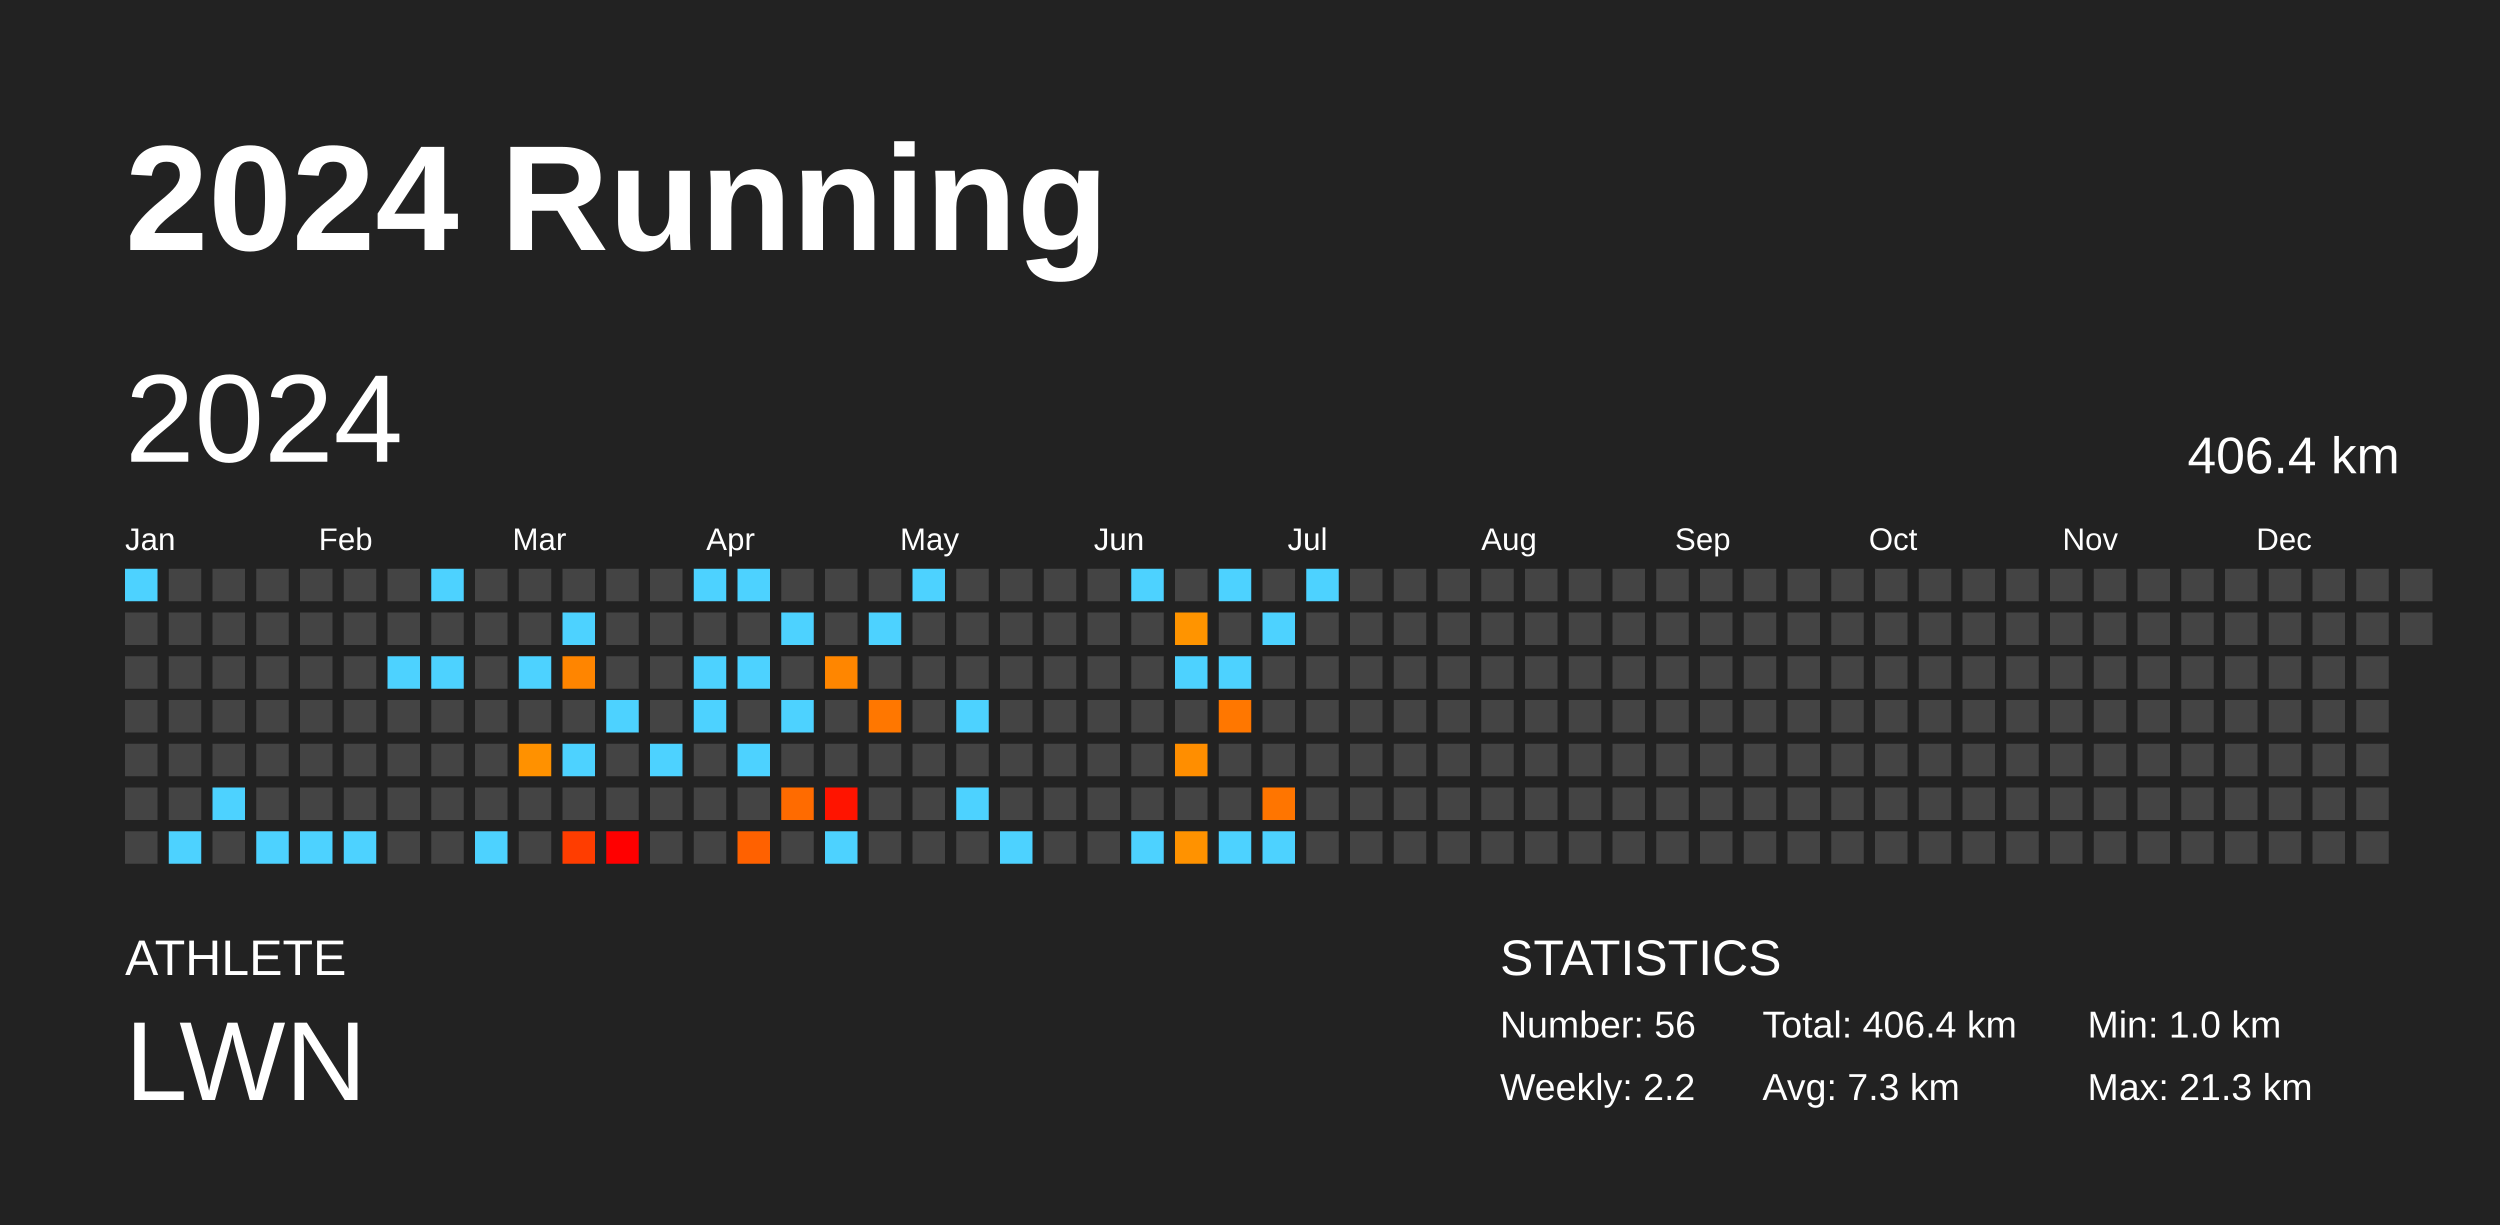
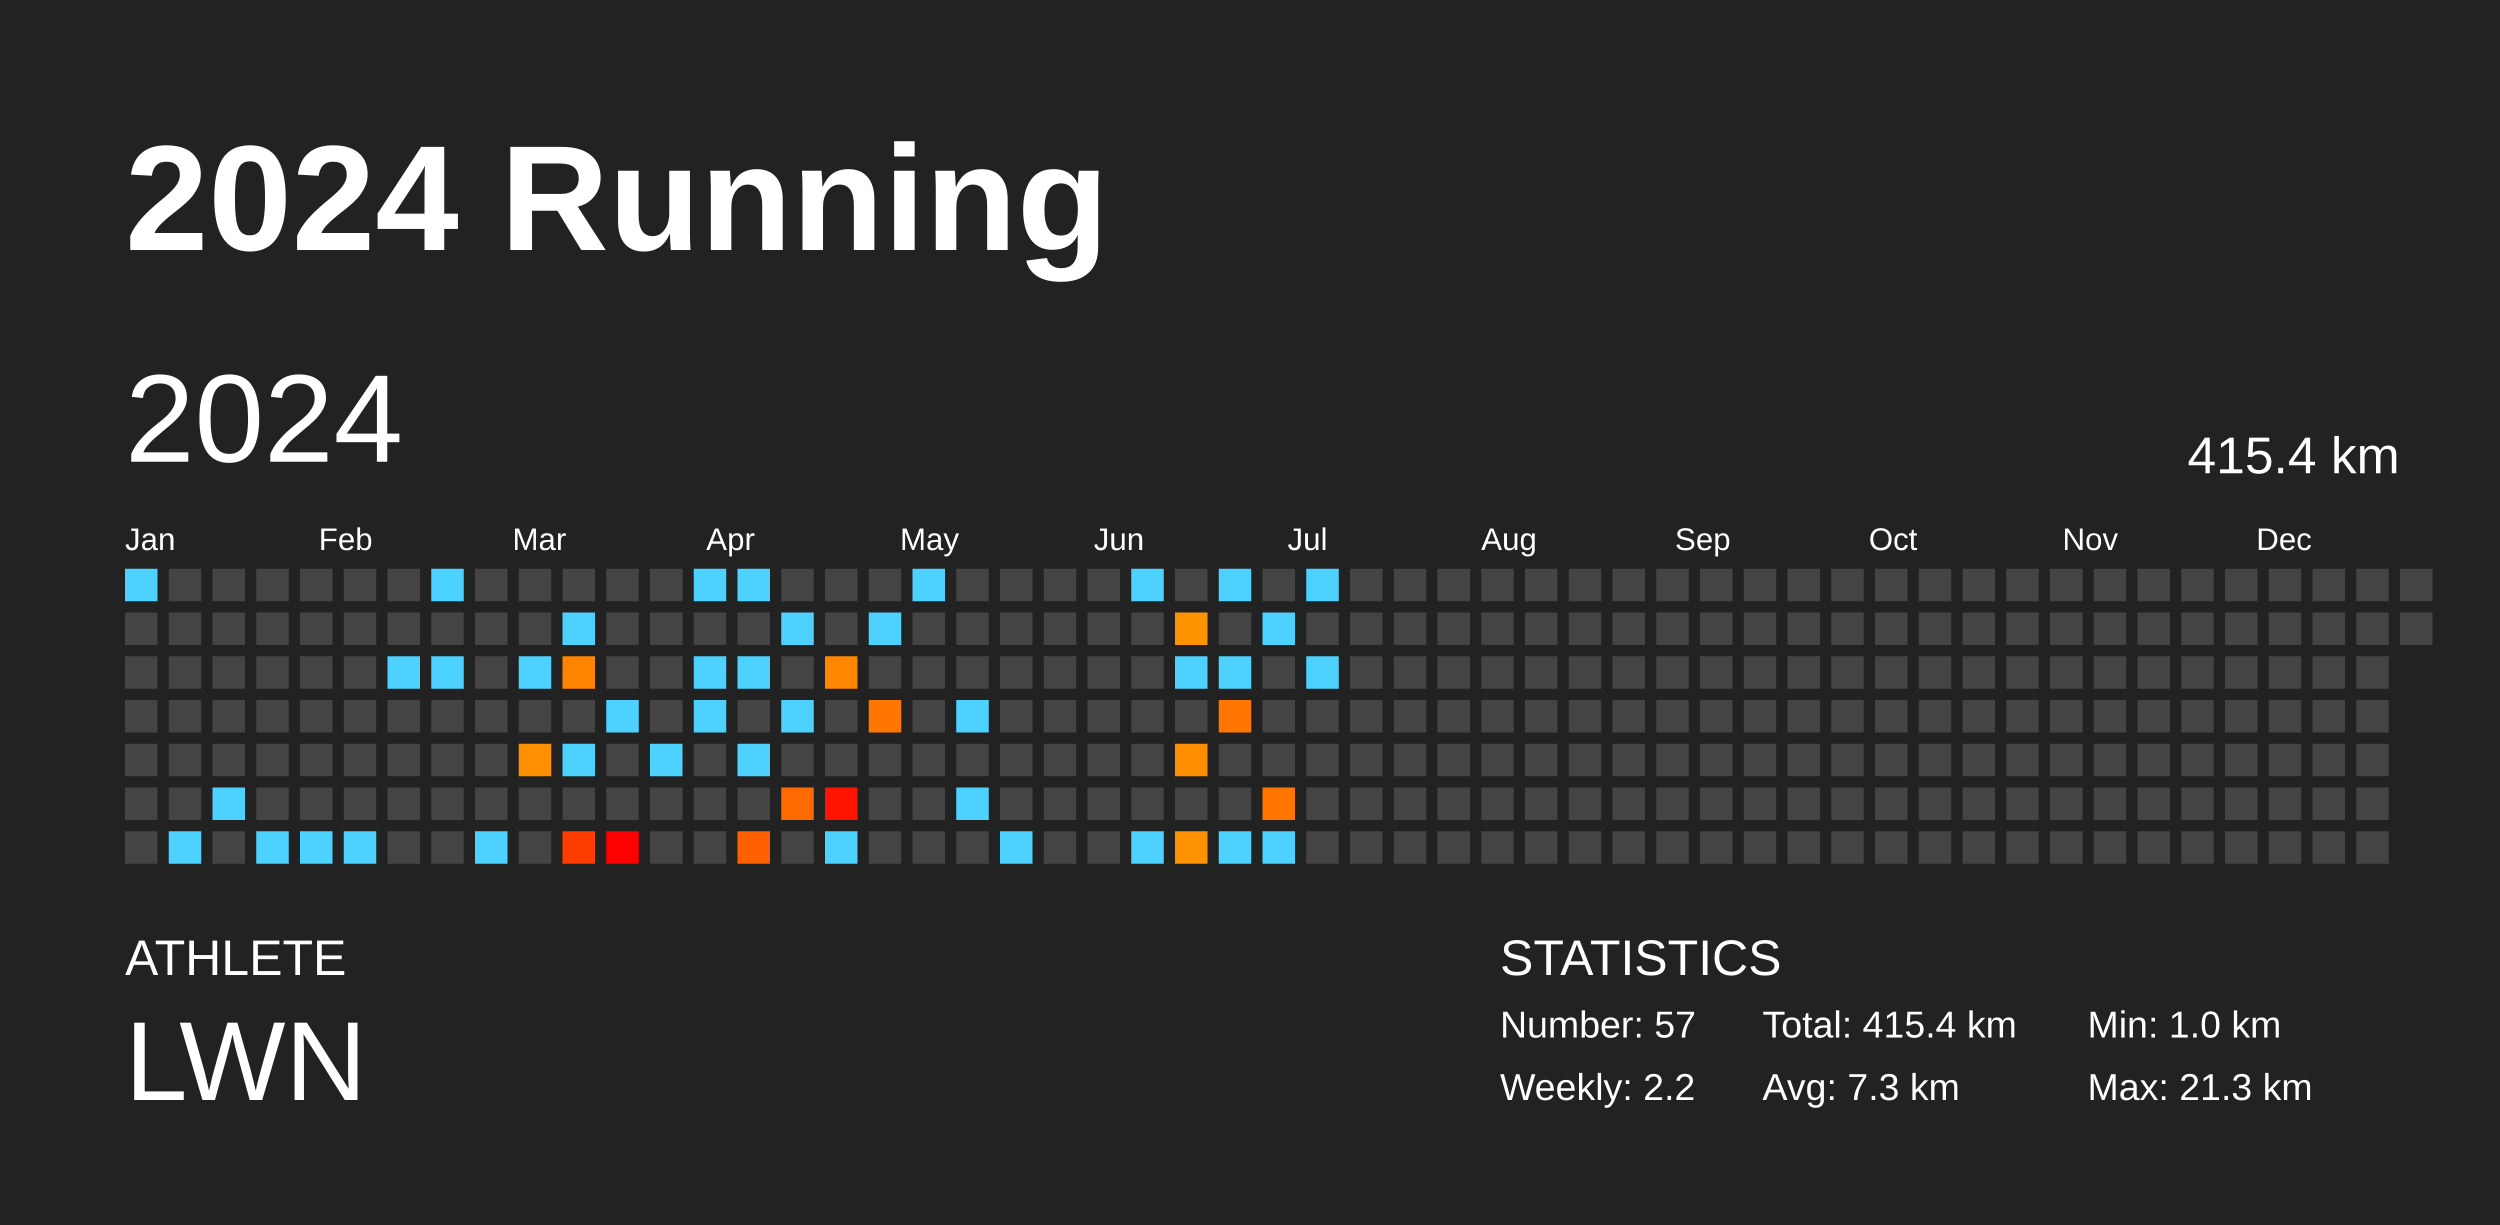
<svg xmlns="http://www.w3.org/2000/svg" baseProfile="full" height="98mm" version="1.1" viewBox="0,0,200,98" width="200mm">
  <defs />
  <rect fill="#222222" height="98" width="200" x="0" y="0" />
  <text fill="#FFFFFF" style="font-size:12px; font-family:Arial; font-weight:bold;" x="10" y="20">2024 Running</text>
  <text fill="#FFFFFF" style="font-size:4px; font-family:Arial" x="10" y="78">ATHLETE</text>
  <text fill="#FFFFFF" style="font-size:9px; font-family:Arial" x="10" y="88">LWN</text>
  <text fill="#FFFFFF" style="font-size:4px; font-family:Arial" x="120" y="78">STATISTICS</text>
-   <text fill="#FFFFFF" style="font-size:3px; font-family:Arial" x="120" y="83">Number: 56</text>
+   <text fill="#FFFFFF" style="font-size:3px; font-family:Arial" x="120" y="83">Number: 57</text>
  <text fill="#FFFFFF" style="font-size:3px; font-family:Arial" x="120" y="88">Weekly: 2.2</text>
-   <text fill="#FFFFFF" style="font-size:3px; font-family:Arial" x="141" y="83">Total: 406.4 km</text>
+   <text fill="#FFFFFF" style="font-size:3px; font-family:Arial" x="141" y="83">Total: 415.4 km</text>
  <text fill="#FFFFFF" style="font-size:3px; font-family:Arial" x="141" y="88">Avg: 7.3 km</text>
  <text fill="#FFFFFF" style="font-size:3px; font-family:Arial" x="167" y="83">Min: 1.0 km</text>
  <text fill="#FFFFFF" style="font-size:3px; font-family:Arial" x="167" y="88">Max: 21.3 km</text>
  <text dominant-baseline="hanging" fill="#FFFFFF" style="font-size:10.0px; font-family:Arial;" x="10" y="30">2024</text>
-   <text dominant-baseline="hanging" fill="#FFFFFF" style="font-size:4.125px; font-family:Arial;" x="175" y="35">406.4 km</text>
+   <text dominant-baseline="hanging" fill="#FFFFFF" style="font-size:4.125px; font-family:Arial;" x="175" y="35">415.4 km</text>
  <text fill="#FFFFFF" style="font-size:2.5px; font-family:Arial" x="10.0" y="44">Jan</text>
  <text fill="#FFFFFF" style="font-size:2.5px; font-family:Arial" x="25.5" y="44">Feb</text>
  <text fill="#FFFFFF" style="font-size:2.5px; font-family:Arial" x="41.0" y="44">Mar</text>
  <text fill="#FFFFFF" style="font-size:2.5px; font-family:Arial" x="56.5" y="44">Apr</text>
  <text fill="#FFFFFF" style="font-size:2.5px; font-family:Arial" x="72.0" y="44">May</text>
  <text fill="#FFFFFF" style="font-size:2.5px; font-family:Arial" x="87.5" y="44">Jun</text>
  <text fill="#FFFFFF" style="font-size:2.5px; font-family:Arial" x="103.0" y="44">Jul</text>
  <text fill="#FFFFFF" style="font-size:2.5px; font-family:Arial" x="118.5" y="44">Aug</text>
  <text fill="#FFFFFF" style="font-size:2.5px; font-family:Arial" x="134.0" y="44">Sep</text>
  <text fill="#FFFFFF" style="font-size:2.5px; font-family:Arial" x="149.5" y="44">Oct</text>
  <text fill="#FFFFFF" style="font-size:2.5px; font-family:Arial" x="165.0" y="44">Nov</text>
  <text fill="#FFFFFF" style="font-size:2.5px; font-family:Arial" x="180.5" y="44">Dec</text>
  <rect fill="#4dd2ff" height="2.6" width="2.6" x="10.0" y="45.5" />
  <rect fill="#444444" height="2.6" width="2.6" x="10.0" y="49.0" />
  <rect fill="#444444" height="2.6" width="2.6" x="10.0" y="52.5" />
  <rect fill="#444444" height="2.6" width="2.6" x="10.0" y="56.0" />
  <rect fill="#444444" height="2.6" width="2.6" x="10.0" y="59.5" />
  <rect fill="#444444" height="2.6" width="2.6" x="10.0" y="63.0" />
  <rect fill="#444444" height="2.6" width="2.6" x="10.0" y="66.5" />
  <rect fill="#444444" height="2.6" width="2.6" x="13.5" y="45.5" />
  <rect fill="#444444" height="2.6" width="2.6" x="13.5" y="49.0" />
  <rect fill="#444444" height="2.6" width="2.6" x="13.5" y="52.5" />
  <rect fill="#444444" height="2.6" width="2.6" x="13.5" y="56.0" />
  <rect fill="#444444" height="2.6" width="2.6" x="13.5" y="59.5" />
  <rect fill="#444444" height="2.6" width="2.6" x="13.5" y="63.0" />
  <rect fill="#4dd2ff" height="2.6" width="2.6" x="13.5" y="66.5" />
  <rect fill="#444444" height="2.6" width="2.6" x="17.0" y="45.5" />
  <rect fill="#444444" height="2.6" width="2.6" x="17.0" y="49.0" />
  <rect fill="#444444" height="2.6" width="2.6" x="17.0" y="52.5" />
  <rect fill="#444444" height="2.6" width="2.6" x="17.0" y="56.0" />
  <rect fill="#444444" height="2.6" width="2.6" x="17.0" y="59.5" />
  <rect fill="#4dd2ff" height="2.6" width="2.6" x="17.0" y="63.0" />
  <rect fill="#444444" height="2.6" width="2.6" x="17.0" y="66.5" />
  <rect fill="#444444" height="2.6" width="2.6" x="20.5" y="45.5" />
  <rect fill="#444444" height="2.6" width="2.6" x="20.5" y="49.0" />
  <rect fill="#444444" height="2.6" width="2.6" x="20.5" y="52.5" />
  <rect fill="#444444" height="2.6" width="2.6" x="20.5" y="56.0" />
  <rect fill="#444444" height="2.6" width="2.6" x="20.5" y="59.5" />
  <rect fill="#444444" height="2.6" width="2.6" x="20.5" y="63.0" />
  <rect fill="#4dd2ff" height="2.6" width="2.6" x="20.5" y="66.5" />
  <rect fill="#444444" height="2.6" width="2.6" x="24.0" y="45.5" />
  <rect fill="#444444" height="2.6" width="2.6" x="24.0" y="49.0" />
  <rect fill="#444444" height="2.6" width="2.6" x="24.0" y="52.5" />
  <rect fill="#444444" height="2.6" width="2.6" x="24.0" y="56.0" />
  <rect fill="#444444" height="2.6" width="2.6" x="24.0" y="59.5" />
  <rect fill="#444444" height="2.6" width="2.6" x="24.0" y="63.0" />
  <rect fill="#4dd2ff" height="2.6" width="2.6" x="24.0" y="66.5" />
  <rect fill="#444444" height="2.6" width="2.6" x="27.5" y="45.5" />
  <rect fill="#444444" height="2.6" width="2.6" x="27.5" y="49.0" />
  <rect fill="#444444" height="2.6" width="2.6" x="27.5" y="52.5" />
  <rect fill="#444444" height="2.6" width="2.6" x="27.5" y="56.0" />
  <rect fill="#444444" height="2.6" width="2.6" x="27.5" y="59.5" />
  <rect fill="#444444" height="2.6" width="2.6" x="27.5" y="63.0" />
  <rect fill="#4dd2ff" height="2.6" width="2.6" x="27.5" y="66.5" />
  <rect fill="#444444" height="2.6" width="2.6" x="31.0" y="45.5" />
  <rect fill="#444444" height="2.6" width="2.6" x="31.0" y="49.0" />
  <rect fill="#4dd2ff" height="2.6" width="2.6" x="31.0" y="52.5" />
  <rect fill="#444444" height="2.6" width="2.6" x="31.0" y="56.0" />
  <rect fill="#444444" height="2.6" width="2.6" x="31.0" y="59.5" />
  <rect fill="#444444" height="2.6" width="2.6" x="31.0" y="63.0" />
  <rect fill="#444444" height="2.6" width="2.6" x="31.0" y="66.5" />
  <rect fill="#4dd2ff" height="2.6" width="2.6" x="34.5" y="45.5" />
  <rect fill="#444444" height="2.6" width="2.6" x="34.5" y="49.0" />
  <rect fill="#4dd2ff" height="2.6" width="2.6" x="34.5" y="52.5" />
  <rect fill="#444444" height="2.6" width="2.6" x="34.5" y="56.0" />
  <rect fill="#444444" height="2.6" width="2.6" x="34.5" y="59.5" />
  <rect fill="#444444" height="2.6" width="2.6" x="34.5" y="63.0" />
  <rect fill="#444444" height="2.6" width="2.6" x="34.5" y="66.5" />
  <rect fill="#444444" height="2.6" width="2.6" x="38.0" y="45.5" />
  <rect fill="#444444" height="2.6" width="2.6" x="38.0" y="49.0" />
  <rect fill="#444444" height="2.6" width="2.6" x="38.0" y="52.5" />
  <rect fill="#444444" height="2.6" width="2.6" x="38.0" y="56.0" />
  <rect fill="#444444" height="2.6" width="2.6" x="38.0" y="59.5" />
  <rect fill="#444444" height="2.6" width="2.6" x="38.0" y="63.0" />
  <rect fill="#4dd2ff" height="2.6" width="2.6" x="38.0" y="66.5" />
  <rect fill="#444444" height="2.6" width="2.6" x="41.5" y="45.5" />
  <rect fill="#444444" height="2.6" width="2.6" x="41.5" y="49.0" />
  <rect fill="#4dd2ff" height="2.6" width="2.6" x="41.5" y="52.5" />
  <rect fill="#444444" height="2.6" width="2.6" x="41.5" y="56.0" />
  <rect fill="#ff9100" height="2.6" width="2.6" x="41.5" y="59.5" />
  <rect fill="#444444" height="2.6" width="2.6" x="41.5" y="63.0" />
  <rect fill="#444444" height="2.6" width="2.6" x="41.5" y="66.5" />
  <rect fill="#444444" height="2.6" width="2.6" x="45.0" y="45.5" />
  <rect fill="#4dd2ff" height="2.6" width="2.6" x="45.0" y="49.0" />
  <rect fill="#ff8500" height="2.6" width="2.6" x="45.0" y="52.5" />
  <rect fill="#444444" height="2.6" width="2.6" x="45.0" y="56.0" />
  <rect fill="#4dd2ff" height="2.6" width="2.6" x="45.0" y="59.5" />
  <rect fill="#444444" height="2.6" width="2.6" x="45.0" y="63.0" />
  <rect fill="#ff3d00" height="2.6" width="2.6" x="45.0" y="66.5" />
  <rect fill="#444444" height="2.6" width="2.6" x="48.5" y="45.5" />
  <rect fill="#444444" height="2.6" width="2.6" x="48.5" y="49.0" />
  <rect fill="#444444" height="2.6" width="2.6" x="48.5" y="52.5" />
  <rect fill="#4dd2ff" height="2.6" width="2.6" x="48.5" y="56.0" />
  <rect fill="#444444" height="2.6" width="2.6" x="48.5" y="59.5" />
  <rect fill="#444444" height="2.6" width="2.6" x="48.5" y="63.0" />
  <rect fill="red" height="2.6" width="2.6" x="48.5" y="66.5" />
  <rect fill="#444444" height="2.6" width="2.6" x="52.0" y="45.5" />
  <rect fill="#444444" height="2.6" width="2.6" x="52.0" y="49.0" />
  <rect fill="#444444" height="2.6" width="2.6" x="52.0" y="52.5" />
  <rect fill="#444444" height="2.6" width="2.6" x="52.0" y="56.0" />
  <rect fill="#4dd2ff" height="2.6" width="2.6" x="52.0" y="59.5" />
  <rect fill="#444444" height="2.6" width="2.6" x="52.0" y="63.0" />
  <rect fill="#444444" height="2.6" width="2.6" x="52.0" y="66.5" />
  <rect fill="#4dd2ff" height="2.6" width="2.6" x="55.5" y="45.5" />
  <rect fill="#444444" height="2.6" width="2.6" x="55.5" y="49.0" />
  <rect fill="#4dd2ff" height="2.6" width="2.6" x="55.5" y="52.5" />
  <rect fill="#4dd2ff" height="2.6" width="2.6" x="55.5" y="56.0" />
  <rect fill="#444444" height="2.6" width="2.6" x="55.5" y="59.5" />
  <rect fill="#444444" height="2.6" width="2.6" x="55.5" y="63.0" />
  <rect fill="#444444" height="2.6" width="2.6" x="55.5" y="66.5" />
  <rect fill="#4dd2ff" height="2.6" width="2.6" x="59.0" y="45.5" />
  <rect fill="#444444" height="2.6" width="2.6" x="59.0" y="49.0" />
  <rect fill="#4dd2ff" height="2.6" width="2.6" x="59.0" y="52.5" />
  <rect fill="#444444" height="2.6" width="2.6" x="59.0" y="56.0" />
  <rect fill="#4dd2ff" height="2.6" width="2.6" x="59.0" y="59.5" />
  <rect fill="#444444" height="2.6" width="2.6" x="59.0" y="63.0" />
  <rect fill="#ff6100" height="2.6" width="2.6" x="59.0" y="66.5" />
  <rect fill="#444444" height="2.6" width="2.6" x="62.5" y="45.5" />
  <rect fill="#4dd2ff" height="2.6" width="2.6" x="62.5" y="49.0" />
  <rect fill="#444444" height="2.6" width="2.6" x="62.5" y="52.5" />
  <rect fill="#4dd2ff" height="2.6" width="2.6" x="62.5" y="56.0" />
  <rect fill="#444444" height="2.6" width="2.6" x="62.5" y="59.5" />
  <rect fill="#ff6b00" height="2.6" width="2.6" x="62.5" y="63.0" />
  <rect fill="#444444" height="2.6" width="2.6" x="62.5" y="66.5" />
  <rect fill="#444444" height="2.6" width="2.6" x="66.0" y="45.5" />
  <rect fill="#444444" height="2.6" width="2.6" x="66.0" y="49.0" />
  <rect fill="#ff8600" height="2.6" width="2.6" x="66.0" y="52.5" />
  <rect fill="#444444" height="2.6" width="2.6" x="66.0" y="56.0" />
  <rect fill="#444444" height="2.6" width="2.6" x="66.0" y="59.5" />
  <rect fill="#ff1400" height="2.6" width="2.6" x="66.0" y="63.0" />
  <rect fill="#4dd2ff" height="2.6" width="2.6" x="66.0" y="66.5" />
  <rect fill="#444444" height="2.6" width="2.6" x="69.5" y="45.5" />
  <rect fill="#4dd2ff" height="2.6" width="2.6" x="69.5" y="49.0" />
  <rect fill="#444444" height="2.6" width="2.6" x="69.5" y="52.5" />
  <rect fill="#ff7700" height="2.6" width="2.6" x="69.5" y="56.0" />
  <rect fill="#444444" height="2.6" width="2.6" x="69.5" y="59.5" />
  <rect fill="#444444" height="2.6" width="2.6" x="69.5" y="63.0" />
  <rect fill="#444444" height="2.6" width="2.6" x="69.5" y="66.5" />
  <rect fill="#4dd2ff" height="2.6" width="2.6" x="73.0" y="45.5" />
  <rect fill="#444444" height="2.6" width="2.6" x="73.0" y="49.0" />
  <rect fill="#444444" height="2.6" width="2.6" x="73.0" y="52.5" />
  <rect fill="#444444" height="2.6" width="2.6" x="73.0" y="56.0" />
  <rect fill="#444444" height="2.6" width="2.6" x="73.0" y="59.5" />
  <rect fill="#444444" height="2.6" width="2.6" x="73.0" y="63.0" />
  <rect fill="#444444" height="2.6" width="2.6" x="73.0" y="66.5" />
  <rect fill="#444444" height="2.6" width="2.6" x="76.5" y="45.5" />
  <rect fill="#444444" height="2.6" width="2.6" x="76.5" y="49.0" />
  <rect fill="#444444" height="2.6" width="2.6" x="76.5" y="52.5" />
  <rect fill="#4dd2ff" height="2.6" width="2.6" x="76.5" y="56.0" />
  <rect fill="#444444" height="2.6" width="2.6" x="76.5" y="59.5" />
  <rect fill="#4dd2ff" height="2.6" width="2.6" x="76.5" y="63.0" />
  <rect fill="#444444" height="2.6" width="2.6" x="76.5" y="66.5" />
  <rect fill="#444444" height="2.6" width="2.6" x="80.0" y="45.5" />
  <rect fill="#444444" height="2.6" width="2.6" x="80.0" y="49.0" />
  <rect fill="#444444" height="2.6" width="2.6" x="80.0" y="52.5" />
  <rect fill="#444444" height="2.6" width="2.6" x="80.0" y="56.0" />
  <rect fill="#444444" height="2.6" width="2.6" x="80.0" y="59.5" />
  <rect fill="#444444" height="2.6" width="2.6" x="80.0" y="63.0" />
  <rect fill="#4dd2ff" height="2.6" width="2.6" x="80.0" y="66.5" />
  <rect fill="#444444" height="2.6" width="2.6" x="83.5" y="45.5" />
  <rect fill="#444444" height="2.6" width="2.6" x="83.5" y="49.0" />
  <rect fill="#444444" height="2.6" width="2.6" x="83.5" y="52.5" />
  <rect fill="#444444" height="2.6" width="2.6" x="83.5" y="56.0" />
  <rect fill="#444444" height="2.6" width="2.6" x="83.5" y="59.5" />
  <rect fill="#444444" height="2.6" width="2.6" x="83.5" y="63.0" />
  <rect fill="#444444" height="2.6" width="2.6" x="83.5" y="66.5" />
  <rect fill="#444444" height="2.6" width="2.6" x="87.0" y="45.5" />
  <rect fill="#444444" height="2.6" width="2.6" x="87.0" y="49.0" />
  <rect fill="#444444" height="2.6" width="2.6" x="87.0" y="52.5" />
  <rect fill="#444444" height="2.6" width="2.6" x="87.0" y="56.0" />
  <rect fill="#444444" height="2.6" width="2.6" x="87.0" y="59.5" />
  <rect fill="#444444" height="2.6" width="2.6" x="87.0" y="63.0" />
  <rect fill="#444444" height="2.6" width="2.6" x="87.0" y="66.5" />
  <rect fill="#4dd2ff" height="2.6" width="2.6" x="90.5" y="45.5" />
  <rect fill="#444444" height="2.6" width="2.6" x="90.5" y="49.0" />
  <rect fill="#444444" height="2.6" width="2.6" x="90.5" y="52.5" />
  <rect fill="#444444" height="2.6" width="2.6" x="90.5" y="56.0" />
  <rect fill="#444444" height="2.6" width="2.6" x="90.5" y="59.5" />
  <rect fill="#444444" height="2.6" width="2.6" x="90.5" y="63.0" />
  <rect fill="#4dd2ff" height="2.6" width="2.6" x="90.5" y="66.5" />
  <rect fill="#444444" height="2.6" width="2.6" x="94.0" y="45.5" />
  <rect fill="#ff9400" height="2.6" width="2.6" x="94.0" y="49.0" />
  <rect fill="#4dd2ff" height="2.6" width="2.6" x="94.0" y="52.5" />
  <rect fill="#444444" height="2.6" width="2.6" x="94.0" y="56.0" />
  <rect fill="#ff8e00" height="2.6" width="2.6" x="94.0" y="59.5" />
  <rect fill="#444444" height="2.6" width="2.6" x="94.0" y="63.0" />
  <rect fill="#ff9200" height="2.6" width="2.6" x="94.0" y="66.5" />
  <rect fill="#4dd2ff" height="2.6" width="2.6" x="97.5" y="45.5" />
  <rect fill="#444444" height="2.6" width="2.6" x="97.5" y="49.0" />
  <rect fill="#4dd2ff" height="2.6" width="2.6" x="97.5" y="52.5" />
  <rect fill="#ff7700" height="2.6" width="2.6" x="97.5" y="56.0" />
  <rect fill="#444444" height="2.6" width="2.6" x="97.5" y="59.5" />
  <rect fill="#444444" height="2.6" width="2.6" x="97.5" y="63.0" />
  <rect fill="#4dd2ff" height="2.6" width="2.6" x="97.5" y="66.5" />
  <rect fill="#444444" height="2.6" width="2.6" x="101.0" y="45.5" />
  <rect fill="#4dd2ff" height="2.6" width="2.6" x="101.0" y="49.0" />
  <rect fill="#444444" height="2.6" width="2.6" x="101.0" y="52.5" />
  <rect fill="#444444" height="2.6" width="2.6" x="101.0" y="56.0" />
  <rect fill="#444444" height="2.6" width="2.6" x="101.0" y="59.5" />
  <rect fill="#ff7500" height="2.6" width="2.6" x="101.0" y="63.0" />
  <rect fill="#4dd2ff" height="2.6" width="2.6" x="101.0" y="66.5" />
  <rect fill="#4dd2ff" height="2.6" width="2.6" x="104.5" y="45.5" />
  <rect fill="#444444" height="2.6" width="2.6" x="104.5" y="49.0" />
-   <rect fill="#444444" height="2.6" width="2.6" x="104.5" y="52.5" />
+   <rect fill="#4dd2ff" height="2.6" width="2.6" x="104.5" y="52.5" />
  <rect fill="#444444" height="2.6" width="2.6" x="104.5" y="56.0" />
  <rect fill="#444444" height="2.6" width="2.6" x="104.5" y="59.5" />
  <rect fill="#444444" height="2.6" width="2.6" x="104.5" y="63.0" />
  <rect fill="#444444" height="2.6" width="2.6" x="104.5" y="66.5" />
  <rect fill="#444444" height="2.6" width="2.6" x="108.0" y="45.5" />
  <rect fill="#444444" height="2.6" width="2.6" x="108.0" y="49.0" />
  <rect fill="#444444" height="2.6" width="2.6" x="108.0" y="52.5" />
  <rect fill="#444444" height="2.6" width="2.6" x="108.0" y="56.0" />
  <rect fill="#444444" height="2.6" width="2.6" x="108.0" y="59.5" />
  <rect fill="#444444" height="2.6" width="2.6" x="108.0" y="63.0" />
  <rect fill="#444444" height="2.6" width="2.6" x="108.0" y="66.5" />
  <rect fill="#444444" height="2.6" width="2.6" x="111.5" y="45.5" />
  <rect fill="#444444" height="2.6" width="2.6" x="111.5" y="49.0" />
  <rect fill="#444444" height="2.6" width="2.6" x="111.5" y="52.5" />
  <rect fill="#444444" height="2.6" width="2.6" x="111.5" y="56.0" />
  <rect fill="#444444" height="2.6" width="2.6" x="111.5" y="59.5" />
  <rect fill="#444444" height="2.6" width="2.6" x="111.5" y="63.0" />
  <rect fill="#444444" height="2.6" width="2.6" x="111.5" y="66.5" />
  <rect fill="#444444" height="2.6" width="2.6" x="115.0" y="45.5" />
  <rect fill="#444444" height="2.6" width="2.6" x="115.0" y="49.0" />
  <rect fill="#444444" height="2.6" width="2.6" x="115.0" y="52.5" />
  <rect fill="#444444" height="2.6" width="2.6" x="115.0" y="56.0" />
  <rect fill="#444444" height="2.6" width="2.6" x="115.0" y="59.5" />
  <rect fill="#444444" height="2.6" width="2.6" x="115.0" y="63.0" />
  <rect fill="#444444" height="2.6" width="2.6" x="115.0" y="66.5" />
  <rect fill="#444444" height="2.6" width="2.6" x="118.5" y="45.5" />
  <rect fill="#444444" height="2.6" width="2.6" x="118.5" y="49.0" />
  <rect fill="#444444" height="2.6" width="2.6" x="118.5" y="52.5" />
  <rect fill="#444444" height="2.6" width="2.6" x="118.5" y="56.0" />
  <rect fill="#444444" height="2.6" width="2.6" x="118.5" y="59.5" />
  <rect fill="#444444" height="2.6" width="2.6" x="118.5" y="63.0" />
  <rect fill="#444444" height="2.6" width="2.6" x="118.5" y="66.5" />
  <rect fill="#444444" height="2.6" width="2.6" x="122.0" y="45.5" />
  <rect fill="#444444" height="2.6" width="2.6" x="122.0" y="49.0" />
  <rect fill="#444444" height="2.6" width="2.6" x="122.0" y="52.5" />
  <rect fill="#444444" height="2.6" width="2.6" x="122.0" y="56.0" />
  <rect fill="#444444" height="2.6" width="2.6" x="122.0" y="59.5" />
  <rect fill="#444444" height="2.6" width="2.6" x="122.0" y="63.0" />
  <rect fill="#444444" height="2.6" width="2.6" x="122.0" y="66.5" />
  <rect fill="#444444" height="2.6" width="2.6" x="125.5" y="45.5" />
  <rect fill="#444444" height="2.6" width="2.6" x="125.5" y="49.0" />
  <rect fill="#444444" height="2.6" width="2.6" x="125.5" y="52.5" />
  <rect fill="#444444" height="2.6" width="2.6" x="125.5" y="56.0" />
  <rect fill="#444444" height="2.6" width="2.6" x="125.5" y="59.5" />
  <rect fill="#444444" height="2.6" width="2.6" x="125.5" y="63.0" />
  <rect fill="#444444" height="2.6" width="2.6" x="125.5" y="66.5" />
  <rect fill="#444444" height="2.6" width="2.6" x="129.0" y="45.5" />
  <rect fill="#444444" height="2.6" width="2.6" x="129.0" y="49.0" />
  <rect fill="#444444" height="2.6" width="2.6" x="129.0" y="52.5" />
  <rect fill="#444444" height="2.6" width="2.6" x="129.0" y="56.0" />
  <rect fill="#444444" height="2.6" width="2.6" x="129.0" y="59.5" />
  <rect fill="#444444" height="2.6" width="2.6" x="129.0" y="63.0" />
  <rect fill="#444444" height="2.6" width="2.6" x="129.0" y="66.5" />
  <rect fill="#444444" height="2.6" width="2.6" x="132.5" y="45.5" />
  <rect fill="#444444" height="2.6" width="2.6" x="132.5" y="49.0" />
  <rect fill="#444444" height="2.6" width="2.6" x="132.5" y="52.5" />
  <rect fill="#444444" height="2.6" width="2.6" x="132.5" y="56.0" />
  <rect fill="#444444" height="2.6" width="2.6" x="132.5" y="59.5" />
  <rect fill="#444444" height="2.6" width="2.6" x="132.5" y="63.0" />
  <rect fill="#444444" height="2.6" width="2.6" x="132.5" y="66.5" />
  <rect fill="#444444" height="2.6" width="2.6" x="136.0" y="45.5" />
  <rect fill="#444444" height="2.6" width="2.6" x="136.0" y="49.0" />
  <rect fill="#444444" height="2.6" width="2.6" x="136.0" y="52.5" />
  <rect fill="#444444" height="2.6" width="2.6" x="136.0" y="56.0" />
  <rect fill="#444444" height="2.6" width="2.6" x="136.0" y="59.5" />
  <rect fill="#444444" height="2.6" width="2.6" x="136.0" y="63.0" />
  <rect fill="#444444" height="2.6" width="2.6" x="136.0" y="66.5" />
  <rect fill="#444444" height="2.6" width="2.6" x="139.5" y="45.5" />
  <rect fill="#444444" height="2.6" width="2.6" x="139.5" y="49.0" />
  <rect fill="#444444" height="2.6" width="2.6" x="139.5" y="52.5" />
  <rect fill="#444444" height="2.6" width="2.6" x="139.5" y="56.0" />
  <rect fill="#444444" height="2.6" width="2.6" x="139.5" y="59.5" />
  <rect fill="#444444" height="2.6" width="2.6" x="139.5" y="63.0" />
  <rect fill="#444444" height="2.6" width="2.6" x="139.5" y="66.5" />
  <rect fill="#444444" height="2.6" width="2.6" x="143.0" y="45.5" />
  <rect fill="#444444" height="2.6" width="2.6" x="143.0" y="49.0" />
  <rect fill="#444444" height="2.6" width="2.6" x="143.0" y="52.5" />
  <rect fill="#444444" height="2.6" width="2.6" x="143.0" y="56.0" />
  <rect fill="#444444" height="2.6" width="2.6" x="143.0" y="59.5" />
  <rect fill="#444444" height="2.6" width="2.6" x="143.0" y="63.0" />
  <rect fill="#444444" height="2.6" width="2.6" x="143.0" y="66.5" />
  <rect fill="#444444" height="2.6" width="2.6" x="146.5" y="45.5" />
  <rect fill="#444444" height="2.6" width="2.6" x="146.5" y="49.0" />
  <rect fill="#444444" height="2.6" width="2.6" x="146.5" y="52.5" />
  <rect fill="#444444" height="2.6" width="2.6" x="146.5" y="56.0" />
  <rect fill="#444444" height="2.6" width="2.6" x="146.5" y="59.5" />
  <rect fill="#444444" height="2.6" width="2.6" x="146.5" y="63.0" />
  <rect fill="#444444" height="2.6" width="2.6" x="146.5" y="66.5" />
  <rect fill="#444444" height="2.6" width="2.6" x="150.0" y="45.5" />
  <rect fill="#444444" height="2.6" width="2.6" x="150.0" y="49.0" />
  <rect fill="#444444" height="2.6" width="2.6" x="150.0" y="52.5" />
  <rect fill="#444444" height="2.6" width="2.6" x="150.0" y="56.0" />
  <rect fill="#444444" height="2.6" width="2.6" x="150.0" y="59.5" />
  <rect fill="#444444" height="2.6" width="2.6" x="150.0" y="63.0" />
  <rect fill="#444444" height="2.6" width="2.6" x="150.0" y="66.5" />
  <rect fill="#444444" height="2.6" width="2.6" x="153.5" y="45.5" />
  <rect fill="#444444" height="2.6" width="2.6" x="153.5" y="49.0" />
  <rect fill="#444444" height="2.6" width="2.6" x="153.5" y="52.5" />
  <rect fill="#444444" height="2.6" width="2.6" x="153.5" y="56.0" />
  <rect fill="#444444" height="2.6" width="2.6" x="153.5" y="59.5" />
  <rect fill="#444444" height="2.6" width="2.6" x="153.5" y="63.0" />
  <rect fill="#444444" height="2.6" width="2.6" x="153.5" y="66.5" />
  <rect fill="#444444" height="2.6" width="2.6" x="157.0" y="45.5" />
  <rect fill="#444444" height="2.6" width="2.6" x="157.0" y="49.0" />
  <rect fill="#444444" height="2.6" width="2.6" x="157.0" y="52.5" />
  <rect fill="#444444" height="2.6" width="2.6" x="157.0" y="56.0" />
  <rect fill="#444444" height="2.6" width="2.6" x="157.0" y="59.5" />
  <rect fill="#444444" height="2.6" width="2.6" x="157.0" y="63.0" />
  <rect fill="#444444" height="2.6" width="2.6" x="157.0" y="66.5" />
  <rect fill="#444444" height="2.6" width="2.6" x="160.5" y="45.5" />
  <rect fill="#444444" height="2.6" width="2.6" x="160.5" y="49.0" />
  <rect fill="#444444" height="2.6" width="2.6" x="160.5" y="52.5" />
  <rect fill="#444444" height="2.6" width="2.6" x="160.5" y="56.0" />
  <rect fill="#444444" height="2.6" width="2.6" x="160.5" y="59.5" />
  <rect fill="#444444" height="2.6" width="2.6" x="160.5" y="63.0" />
  <rect fill="#444444" height="2.6" width="2.6" x="160.5" y="66.5" />
  <rect fill="#444444" height="2.6" width="2.6" x="164.0" y="45.5" />
  <rect fill="#444444" height="2.6" width="2.6" x="164.0" y="49.0" />
  <rect fill="#444444" height="2.6" width="2.6" x="164.0" y="52.5" />
  <rect fill="#444444" height="2.6" width="2.6" x="164.0" y="56.0" />
  <rect fill="#444444" height="2.6" width="2.6" x="164.0" y="59.5" />
  <rect fill="#444444" height="2.6" width="2.6" x="164.0" y="63.0" />
  <rect fill="#444444" height="2.6" width="2.6" x="164.0" y="66.5" />
  <rect fill="#444444" height="2.6" width="2.6" x="167.5" y="45.5" />
  <rect fill="#444444" height="2.6" width="2.6" x="167.5" y="49.0" />
  <rect fill="#444444" height="2.6" width="2.6" x="167.5" y="52.5" />
  <rect fill="#444444" height="2.6" width="2.6" x="167.5" y="56.0" />
  <rect fill="#444444" height="2.6" width="2.6" x="167.5" y="59.5" />
  <rect fill="#444444" height="2.6" width="2.6" x="167.5" y="63.0" />
  <rect fill="#444444" height="2.6" width="2.6" x="167.5" y="66.5" />
  <rect fill="#444444" height="2.6" width="2.6" x="171.0" y="45.5" />
  <rect fill="#444444" height="2.6" width="2.6" x="171.0" y="49.0" />
  <rect fill="#444444" height="2.6" width="2.6" x="171.0" y="52.5" />
  <rect fill="#444444" height="2.6" width="2.6" x="171.0" y="56.0" />
  <rect fill="#444444" height="2.6" width="2.6" x="171.0" y="59.5" />
  <rect fill="#444444" height="2.6" width="2.6" x="171.0" y="63.0" />
  <rect fill="#444444" height="2.6" width="2.6" x="171.0" y="66.5" />
  <rect fill="#444444" height="2.6" width="2.6" x="174.5" y="45.5" />
  <rect fill="#444444" height="2.6" width="2.6" x="174.5" y="49.0" />
  <rect fill="#444444" height="2.6" width="2.6" x="174.5" y="52.5" />
  <rect fill="#444444" height="2.6" width="2.6" x="174.5" y="56.0" />
  <rect fill="#444444" height="2.6" width="2.6" x="174.5" y="59.5" />
  <rect fill="#444444" height="2.6" width="2.6" x="174.5" y="63.0" />
  <rect fill="#444444" height="2.6" width="2.6" x="174.5" y="66.5" />
  <rect fill="#444444" height="2.6" width="2.6" x="178.0" y="45.5" />
  <rect fill="#444444" height="2.6" width="2.6" x="178.0" y="49.0" />
  <rect fill="#444444" height="2.6" width="2.6" x="178.0" y="52.5" />
  <rect fill="#444444" height="2.6" width="2.6" x="178.0" y="56.0" />
  <rect fill="#444444" height="2.6" width="2.6" x="178.0" y="59.5" />
  <rect fill="#444444" height="2.6" width="2.6" x="178.0" y="63.0" />
  <rect fill="#444444" height="2.6" width="2.6" x="178.0" y="66.5" />
  <rect fill="#444444" height="2.6" width="2.6" x="181.5" y="45.5" />
  <rect fill="#444444" height="2.6" width="2.6" x="181.5" y="49.0" />
  <rect fill="#444444" height="2.6" width="2.6" x="181.5" y="52.5" />
  <rect fill="#444444" height="2.6" width="2.6" x="181.5" y="56.0" />
  <rect fill="#444444" height="2.6" width="2.6" x="181.5" y="59.5" />
  <rect fill="#444444" height="2.6" width="2.6" x="181.5" y="63.0" />
  <rect fill="#444444" height="2.6" width="2.6" x="181.5" y="66.5" />
  <rect fill="#444444" height="2.6" width="2.6" x="185.0" y="45.5" />
  <rect fill="#444444" height="2.6" width="2.6" x="185.0" y="49.0" />
  <rect fill="#444444" height="2.6" width="2.6" x="185.0" y="52.5" />
  <rect fill="#444444" height="2.6" width="2.6" x="185.0" y="56.0" />
  <rect fill="#444444" height="2.6" width="2.6" x="185.0" y="59.5" />
  <rect fill="#444444" height="2.6" width="2.6" x="185.0" y="63.0" />
  <rect fill="#444444" height="2.6" width="2.6" x="185.0" y="66.5" />
  <rect fill="#444444" height="2.6" width="2.6" x="188.5" y="45.5" />
  <rect fill="#444444" height="2.6" width="2.6" x="188.5" y="49.0" />
  <rect fill="#444444" height="2.6" width="2.6" x="188.5" y="52.5" />
  <rect fill="#444444" height="2.6" width="2.6" x="188.5" y="56.0" />
  <rect fill="#444444" height="2.6" width="2.6" x="188.5" y="59.5" />
  <rect fill="#444444" height="2.6" width="2.6" x="188.5" y="63.0" />
  <rect fill="#444444" height="2.6" width="2.6" x="188.5" y="66.5" />
  <rect fill="#444444" height="2.6" width="2.6" x="192.0" y="45.5" />
  <rect fill="#444444" height="2.6" width="2.6" x="192.0" y="49.0" />
</svg>
